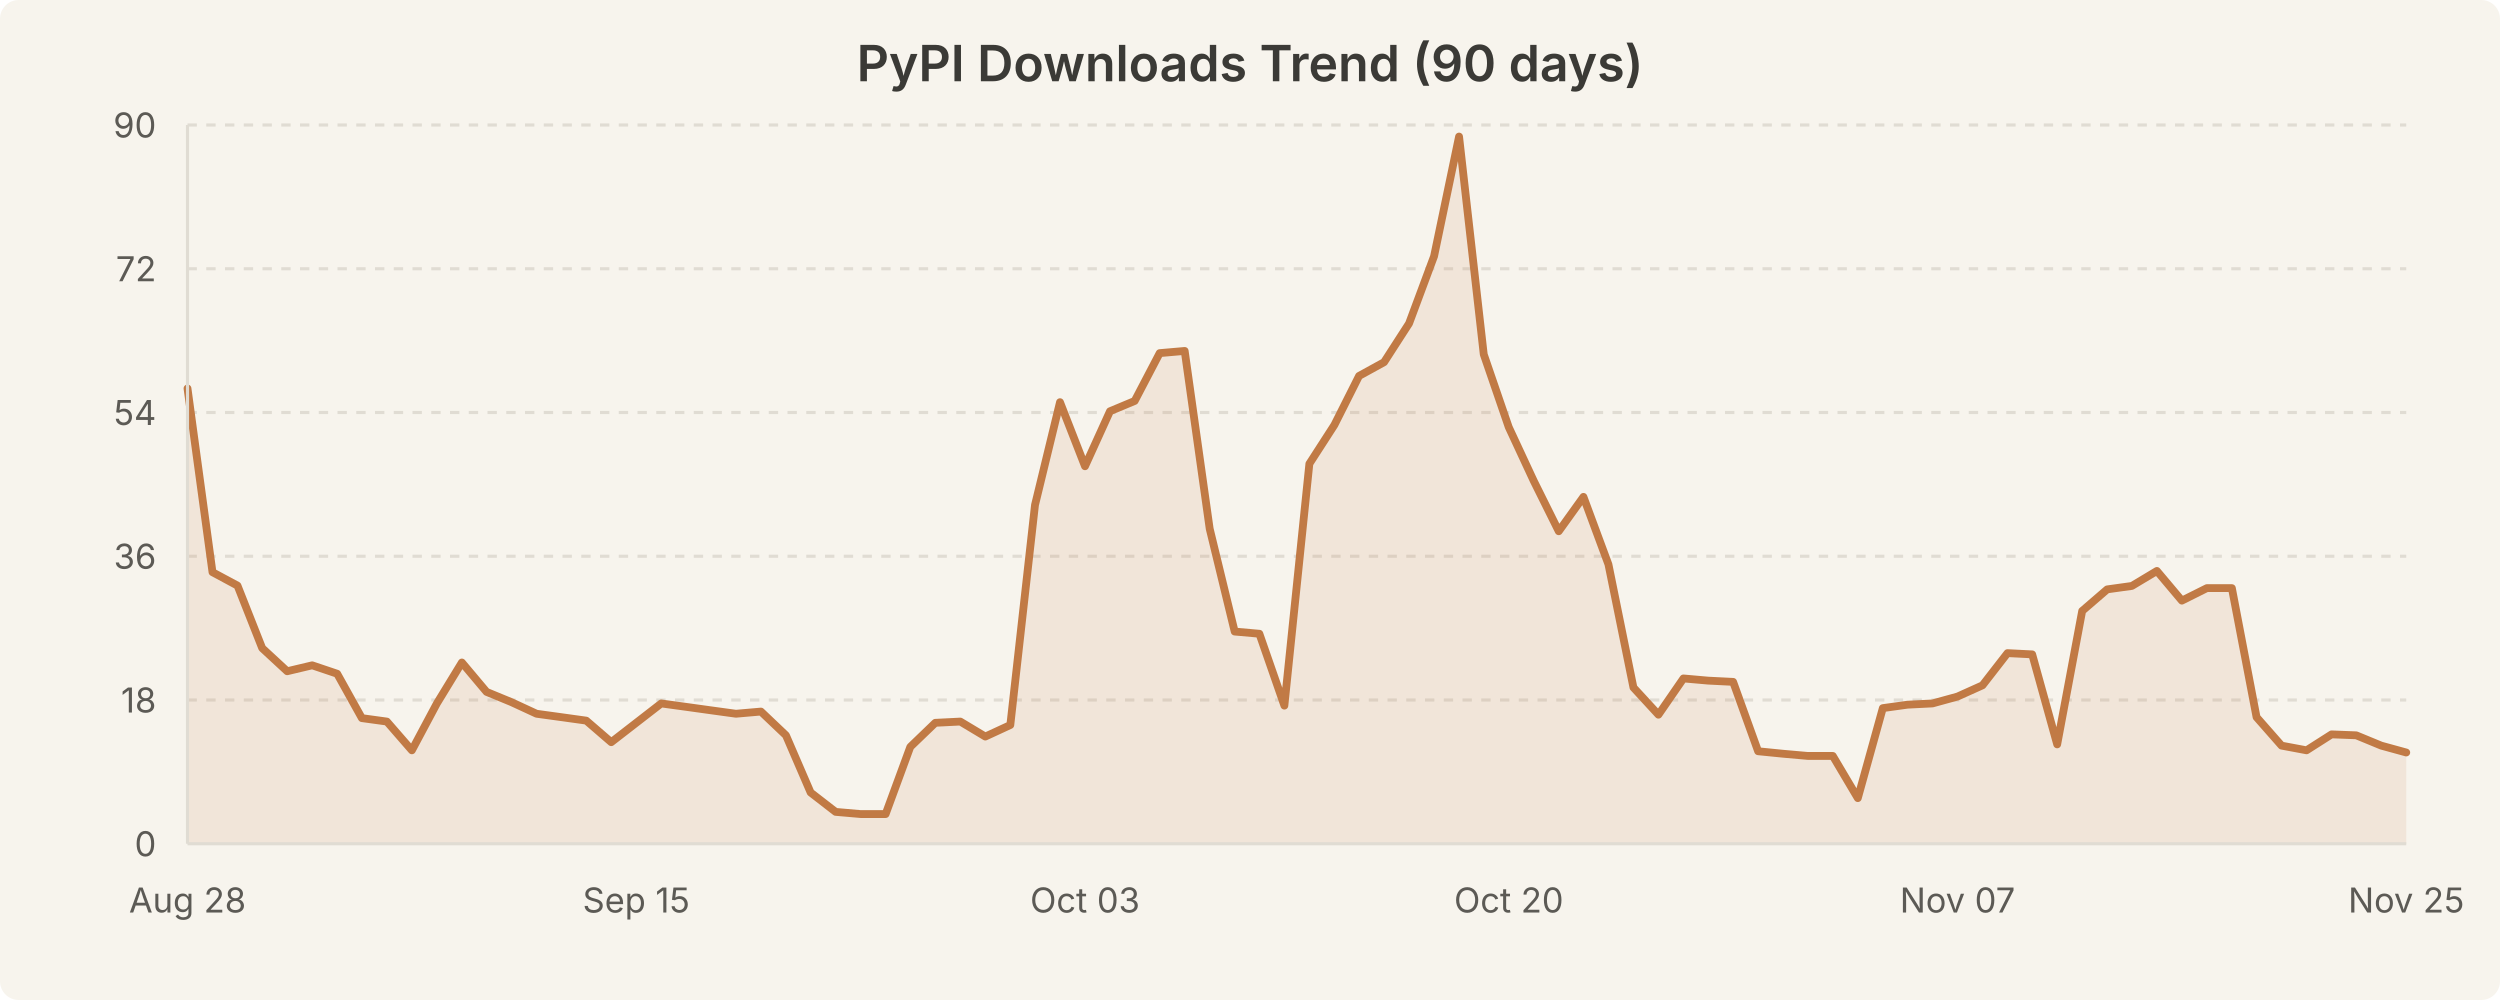
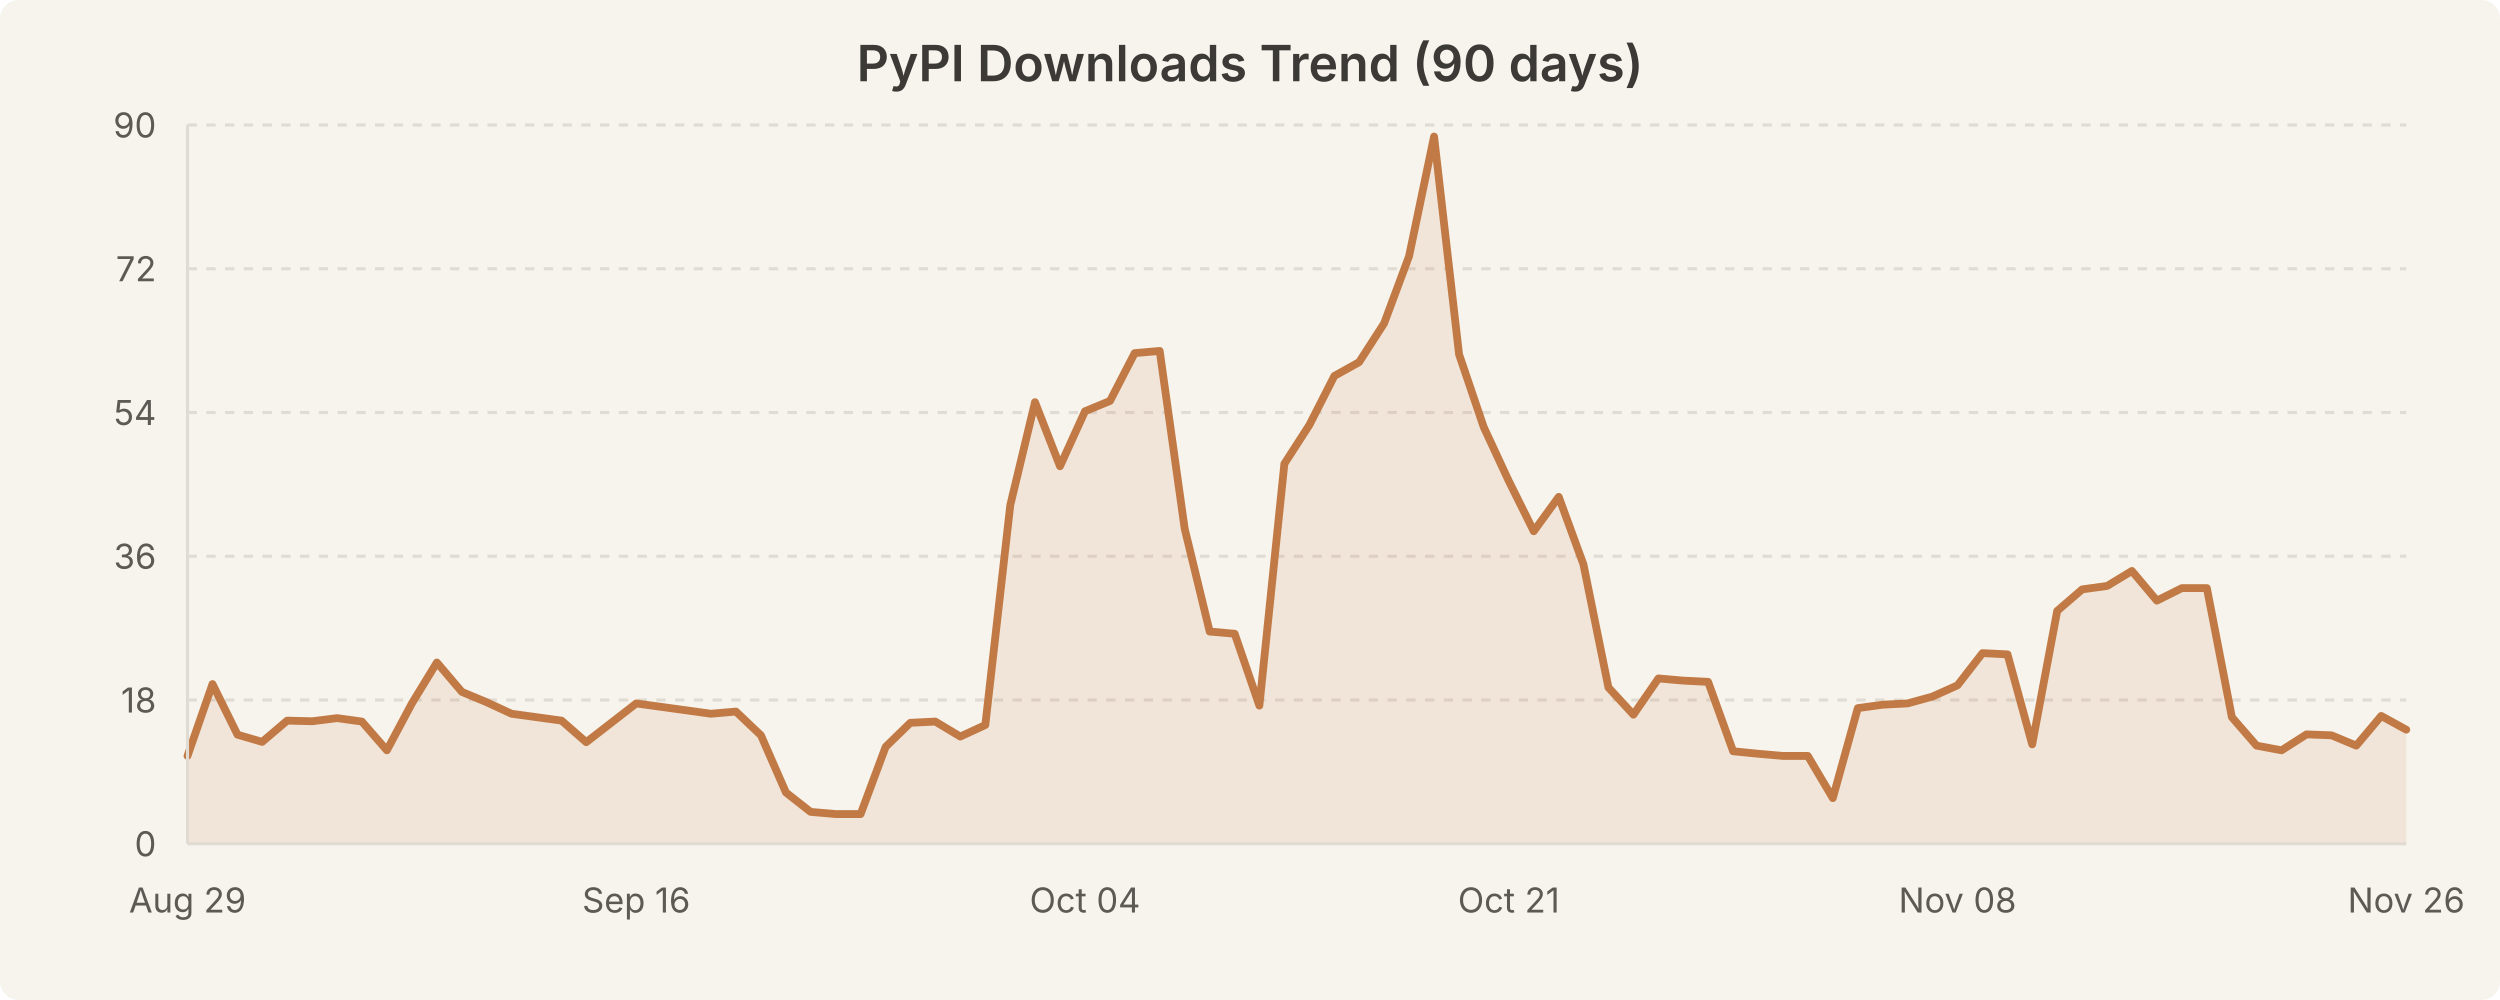
<svg xmlns="http://www.w3.org/2000/svg" width="800" height="320" viewBox="0 0 800 320" style="background-color:#f7f4ed">
  <rect width="800" height="320" fill="#f7f4ed" rx="6" />
  <text x="400.0" y="26" text-anchor="middle" font-family="system-ui, -apple-system, Segoe UI, sans-serif" font-size="16" font-weight="600" fill="#3b3a36">PyPI Downloads Trend (90 days)</text>
  <line x1="60" y1="224.0" x2="770" y2="224.0" stroke="#e0dcd3" stroke-width="1" stroke-dasharray="3,3" />
  <line x1="60" y1="178.0" x2="770" y2="178.0" stroke="#e0dcd3" stroke-width="1" stroke-dasharray="3,3" />
  <line x1="60" y1="132.0" x2="770" y2="132.0" stroke="#e0dcd3" stroke-width="1" stroke-dasharray="3,3" />
  <line x1="60" y1="86.0" x2="770" y2="86.0" stroke="#e0dcd3" stroke-width="1" stroke-dasharray="3,3" />
  <line x1="60" y1="40.0" x2="770" y2="40.0" stroke="#e0dcd3" stroke-width="1" stroke-dasharray="3,3" />
-   <path d="M 60.0 124.3 L 68.0 183.1 L 76.0 187.4 L 83.9 207.4 L 91.9 214.8 L 99.9 212.9 L 107.9 215.6 L 115.8 229.8 L 123.8 230.9 L 131.8 240.1 L 139.8 225.1 L 147.8 212.0 L 155.7 221.4 L 163.7 224.7 L 171.7 228.4 L 179.7 229.5 L 187.6 230.6 L 195.6 237.5 L 203.6 231.3 L 211.6 225.1 L 219.6 226.2 L 227.5 227.3 L 235.5 228.4 L 243.5 227.7 L 251.5 235.3 L 259.4 253.6 L 267.4 259.8 L 275.4 260.5 L 283.4 260.5 L 291.3 239.0 L 299.3 231.3 L 307.3 230.9 L 315.3 235.7 L 323.3 232.0 L 331.2 161.6 L 339.2 128.7 L 347.2 149.2 L 355.2 131.6 L 363.1 128.3 L 371.1 113.0 L 379.1 112.3 L 387.1 169.2 L 395.1 202.1 L 403.0 202.8 L 411.0 225.8 L 419.0 148.4 L 427.0 136.0 L 434.9 120.3 L 442.9 115.9 L 450.9 103.5 L 458.9 82.0 L 466.9 43.7 L 474.8 113.4 L 482.8 136.7 L 490.8 153.9 L 498.8 170.0 L 506.7 159.0 L 514.7 180.6 L 522.7 220.0 L 530.7 228.7 L 538.7 217.1 L 546.6 217.8 L 554.6 218.2 L 562.6 240.4 L 570.6 241.2 L 578.5 241.9 L 586.5 241.9 L 594.5 255.4 L 602.5 226.6 L 610.4 225.5 L 618.4 225.1 L 626.4 222.9 L 634.4 219.3 L 642.4 209.0 L 650.3 209.4 L 658.3 238.2 L 666.3 195.5 L 674.3 188.6 L 682.2 187.5 L 690.2 182.7 L 698.2 192.2 L 706.2 188.2 L 714.2 188.2 L 722.1 229.5 L 730.1 238.6 L 738.1 240.1 L 746.1 235.0 L 754.0 235.3 L 762.0 238.6 L 770.0 240.8 L 770.0 270.0 L 60.0 270.0 Z" fill="rgba(193, 122, 69, 0.12)" stroke="none" />
-   <path d="M 60.0 124.3 L 68.0 183.1 L 76.0 187.4 L 83.9 207.4 L 91.9 214.8 L 99.9 212.9 L 107.9 215.6 L 115.8 229.8 L 123.8 230.9 L 131.8 240.1 L 139.8 225.1 L 147.8 212.0 L 155.7 221.4 L 163.7 224.7 L 171.7 228.4 L 179.7 229.5 L 187.6 230.6 L 195.6 237.5 L 203.6 231.3 L 211.6 225.1 L 219.6 226.2 L 227.5 227.3 L 235.5 228.4 L 243.5 227.7 L 251.5 235.3 L 259.4 253.6 L 267.4 259.8 L 275.4 260.5 L 283.4 260.5 L 291.3 239.0 L 299.3 231.3 L 307.3 230.9 L 315.3 235.7 L 323.3 232.0 L 331.2 161.6 L 339.2 128.7 L 347.2 149.2 L 355.2 131.6 L 363.1 128.3 L 371.1 113.0 L 379.1 112.3 L 387.1 169.2 L 395.1 202.1 L 403.0 202.8 L 411.0 225.8 L 419.0 148.4 L 427.0 136.0 L 434.9 120.3 L 442.9 115.9 L 450.9 103.5 L 458.9 82.0 L 466.9 43.7 L 474.8 113.4 L 482.8 136.7 L 490.8 153.9 L 498.8 170.0 L 506.7 159.0 L 514.7 180.6 L 522.7 220.0 L 530.7 228.7 L 538.7 217.1 L 546.6 217.8 L 554.6 218.2 L 562.6 240.4 L 570.6 241.2 L 578.5 241.9 L 586.5 241.9 L 594.5 255.4 L 602.5 226.6 L 610.4 225.5 L 618.4 225.1 L 626.4 222.9 L 634.4 219.3 L 642.4 209.0 L 650.3 209.4 L 658.3 238.2 L 666.3 195.5 L 674.3 188.6 L 682.2 187.5 L 690.2 182.7 L 698.2 192.2 L 706.2 188.2 L 714.2 188.2 L 722.1 229.5 L 730.1 238.6 L 738.1 240.1 L 746.1 235.0 L 754.0 235.3 L 762.0 238.6 L 770.0 240.8" fill="none" stroke="#c17a45" stroke-width="2.5" stroke-linecap="round" stroke-linejoin="round" />
+   <path d="M 60.0 241.9 L 68.0 218.9 L 76.0 235.1 L 83.9 237.4 L 91.9 230.6 L 99.9 230.8 L 107.9 229.8 L 115.8 230.9 L 123.8 240.1 L 131.8 225.1 L 139.8 212.0 L 147.8 221.4 L 155.7 224.7 L 163.7 228.4 L 171.7 229.5 L 179.7 230.6 L 187.6 237.5 L 195.6 231.3 L 203.6 225.1 L 211.6 226.2 L 219.6 227.3 L 227.5 228.4 L 235.5 227.7 L 243.5 235.3 L 251.5 253.6 L 259.4 259.8 L 267.4 260.5 L 275.4 260.5 L 283.4 239.0 L 291.3 231.3 L 299.3 230.9 L 307.3 235.7 L 315.3 232.0 L 323.3 161.6 L 331.2 128.7 L 339.2 149.2 L 347.2 131.6 L 355.2 128.3 L 363.1 113.0 L 371.1 112.3 L 379.1 169.2 L 387.1 202.1 L 395.1 202.8 L 403.0 225.8 L 411.0 148.4 L 419.0 136.0 L 427.0 120.3 L 434.9 115.9 L 442.9 103.5 L 450.9 82.0 L 458.9 43.7 L 466.9 113.4 L 474.8 136.7 L 482.8 153.9 L 490.8 170.0 L 498.8 159.0 L 506.7 180.6 L 514.7 220.0 L 522.7 228.7 L 530.7 217.1 L 538.7 217.8 L 546.6 218.2 L 554.6 240.4 L 562.6 241.2 L 570.6 241.9 L 578.5 241.9 L 586.5 255.4 L 594.5 226.6 L 602.5 225.5 L 610.4 225.1 L 618.4 222.9 L 626.4 219.3 L 634.4 209.0 L 642.4 209.4 L 650.3 238.2 L 658.3 195.5 L 666.3 188.6 L 674.3 187.5 L 682.2 182.7 L 690.2 192.2 L 698.2 188.2 L 706.2 188.2 L 714.2 229.5 L 722.1 238.6 L 730.1 240.1 L 738.1 235.0 L 746.1 235.3 L 754.0 238.6 L 762.0 229.1 L 770.0 233.5 L 770.0 270.0 L 60.0 270.0 Z" fill="rgba(193, 122, 69, 0.12)" stroke="none" />
+   <path d="M 60.0 241.9 L 68.0 218.9 L 76.0 235.1 L 83.9 237.4 L 91.9 230.6 L 99.9 230.8 L 107.9 229.8 L 115.8 230.9 L 123.8 240.1 L 131.8 225.1 L 139.8 212.0 L 147.8 221.4 L 155.7 224.7 L 163.7 228.4 L 171.7 229.5 L 179.7 230.6 L 187.6 237.5 L 195.6 231.3 L 203.6 225.1 L 211.6 226.2 L 219.6 227.3 L 227.5 228.4 L 235.5 227.7 L 243.5 235.3 L 251.5 253.6 L 259.4 259.8 L 267.4 260.5 L 275.4 260.5 L 283.4 239.0 L 291.3 231.3 L 299.3 230.9 L 307.3 235.7 L 315.3 232.0 L 323.3 161.6 L 331.2 128.7 L 339.2 149.2 L 347.2 131.6 L 355.2 128.3 L 363.1 113.0 L 371.1 112.3 L 379.1 169.2 L 387.1 202.1 L 395.1 202.8 L 403.0 225.8 L 411.0 148.4 L 419.0 136.0 L 427.0 120.3 L 434.9 115.9 L 442.9 103.5 L 450.9 82.0 L 458.9 43.7 L 466.9 113.4 L 474.8 136.7 L 482.8 153.9 L 490.8 170.0 L 498.8 159.0 L 506.7 180.6 L 514.7 220.0 L 522.7 228.7 L 530.7 217.1 L 538.7 217.8 L 546.6 218.2 L 554.6 240.4 L 562.6 241.2 L 570.6 241.9 L 578.5 241.9 L 586.5 255.4 L 594.5 226.6 L 602.5 225.5 L 610.4 225.1 L 618.4 222.9 L 626.4 219.3 L 634.4 209.0 L 642.4 209.4 L 650.3 238.2 L 658.3 195.5 L 666.3 188.6 L 674.3 187.5 L 682.2 182.7 L 690.2 192.2 L 698.2 188.2 L 706.2 188.2 L 714.2 229.5 L 722.1 238.6 L 730.1 240.1 L 738.1 235.0 L 746.1 235.3 L 754.0 238.6 L 762.0 229.1 L 770.0 233.5" fill="none" stroke="#c17a45" stroke-width="2.5" stroke-linecap="round" stroke-linejoin="round" />
  <text x="50" y="274.0" text-anchor="end" font-family="system-ui, -apple-system, Segoe UI, sans-serif" font-size="11" fill="#5c5a55">0</text>
  <text x="50" y="228.0" text-anchor="end" font-family="system-ui, -apple-system, Segoe UI, sans-serif" font-size="11" fill="#5c5a55">18</text>
  <text x="50" y="182.0" text-anchor="end" font-family="system-ui, -apple-system, Segoe UI, sans-serif" font-size="11" fill="#5c5a55">36</text>
  <text x="50" y="136.0" text-anchor="end" font-family="system-ui, -apple-system, Segoe UI, sans-serif" font-size="11" fill="#5c5a55">54</text>
  <text x="50" y="90.0" text-anchor="end" font-family="system-ui, -apple-system, Segoe UI, sans-serif" font-size="11" fill="#5c5a55">72</text>
  <text x="50" y="44.0" text-anchor="end" font-family="system-ui, -apple-system, Segoe UI, sans-serif" font-size="11" fill="#5c5a55">90</text>
-   <text x="60.0" y="292" text-anchor="middle" font-family="system-ui, -apple-system, Segoe UI, sans-serif" font-size="11" fill="#5c5a55">Aug 28</text>
-   <text x="203.596" y="292" text-anchor="middle" font-family="system-ui, -apple-system, Segoe UI, sans-serif" font-size="11" fill="#5c5a55">Sep 15</text>
-   <text x="347.191" y="292" text-anchor="middle" font-family="system-ui, -apple-system, Segoe UI, sans-serif" font-size="11" fill="#5c5a55">Oct 03</text>
-   <text x="482.809" y="292" text-anchor="middle" font-family="system-ui, -apple-system, Segoe UI, sans-serif" font-size="11" fill="#5c5a55">Oct 20</text>
-   <text x="626.404" y="292" text-anchor="middle" font-family="system-ui, -apple-system, Segoe UI, sans-serif" font-size="11" fill="#5c5a55">Nov 07</text>
-   <text x="770.0" y="292" text-anchor="middle" font-family="system-ui, -apple-system, Segoe UI, sans-serif" font-size="11" fill="#5c5a55">Nov 25</text>
+   <text x="60.0" y="292" text-anchor="middle" font-family="system-ui, -apple-system, Segoe UI, sans-serif" font-size="11" fill="#5c5a55">Aug 29</text>
+   <text x="203.596" y="292" text-anchor="middle" font-family="system-ui, -apple-system, Segoe UI, sans-serif" font-size="11" fill="#5c5a55">Sep 16</text>
+   <text x="347.191" y="292" text-anchor="middle" font-family="system-ui, -apple-system, Segoe UI, sans-serif" font-size="11" fill="#5c5a55">Oct 04</text>
+   <text x="482.809" y="292" text-anchor="middle" font-family="system-ui, -apple-system, Segoe UI, sans-serif" font-size="11" fill="#5c5a55">Oct 21</text>
+   <text x="626.404" y="292" text-anchor="middle" font-family="system-ui, -apple-system, Segoe UI, sans-serif" font-size="11" fill="#5c5a55">Nov 08</text>
+   <text x="770.0" y="292" text-anchor="middle" font-family="system-ui, -apple-system, Segoe UI, sans-serif" font-size="11" fill="#5c5a55">Nov 26</text>
  <line x1="60" y1="40" x2="60" y2="270" stroke="#e0dcd3" stroke-width="1" />
  <line x1="60" y1="270" x2="770" y2="270" stroke="#e0dcd3" stroke-width="1" />
</svg>
